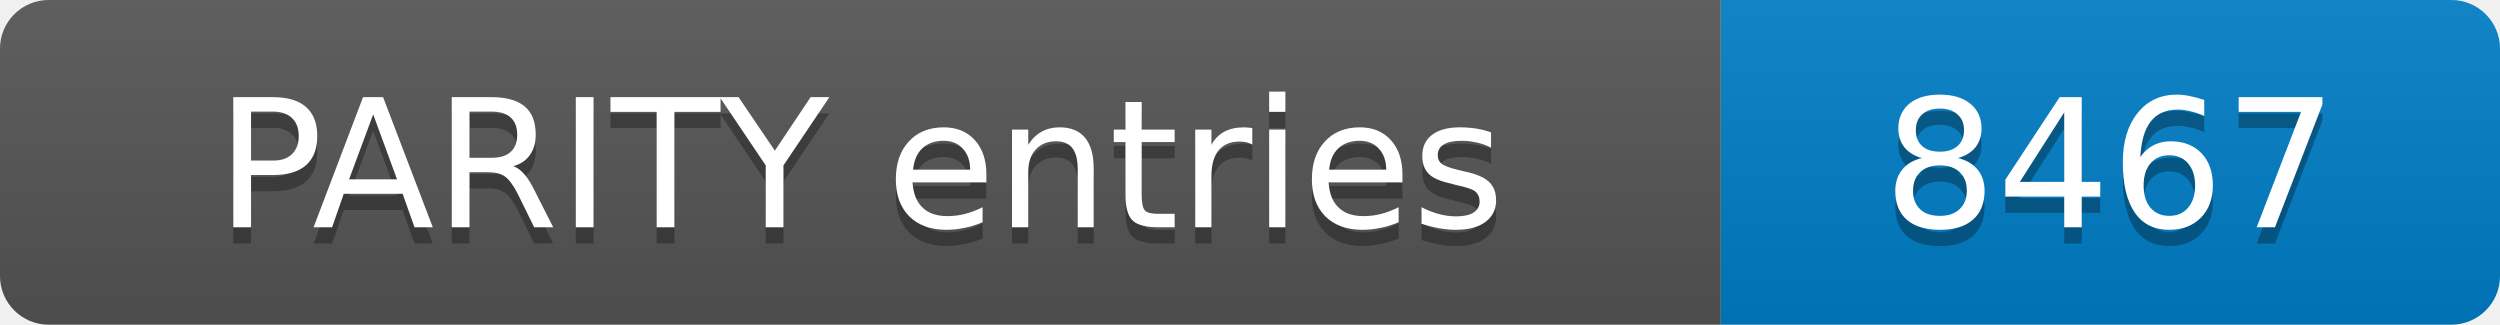
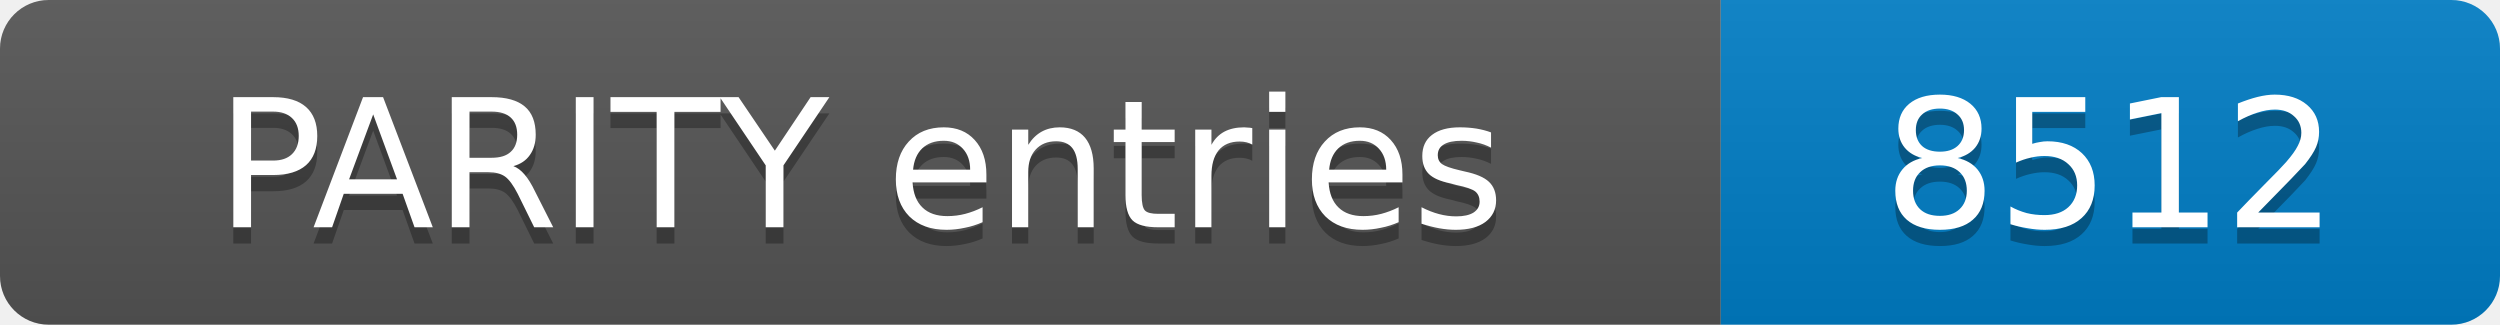
- <svg xmlns="http://www.w3.org/2000/svg" width="154" height="20" role="img" aria-label="PARITY entries: 8467">
+ <svg xmlns="http://www.w3.org/2000/svg" width="154" height="20" role="img" aria-label="PARITY entries: 8512">
  <linearGradient id="s" x2="0" y2="100%">
    <stop offset="0" stop-color="#bbb" stop-opacity=".1" />
    <stop offset="1" stop-opacity=".1" />
  </linearGradient>
  <clipPath id="r">
    <rect width="154" height="20" rx="3" fill="#fff" />
  </clipPath>
  <g clip-path="url(#r)">
    <rect width="106" height="20" fill="#555" />
    <rect x="106" width="48" height="20" fill="#007ec6" />
    <rect width="154" height="20" fill="url(#s)" />
  </g>
  <g fill="#fff" text-anchor="middle" font-family="Verdana,Geneva,DejaVu Sans,sans-serif" font-size="11">
    <text x="53.0" y="15" fill="#010101" fill-opacity=".3">PARITY entries</text>
    <text x="53.0" y="14">PARITY entries</text>
-     <text x="130.0" y="15" fill="#010101" fill-opacity=".3">8467</text>
-     <text x="130.0" y="14">8467</text>
+     <text x="130.0" y="15" fill="#010101" fill-opacity=".3">8512</text>
+     <text x="130.0" y="14">8512</text>
  </g>
</svg>
